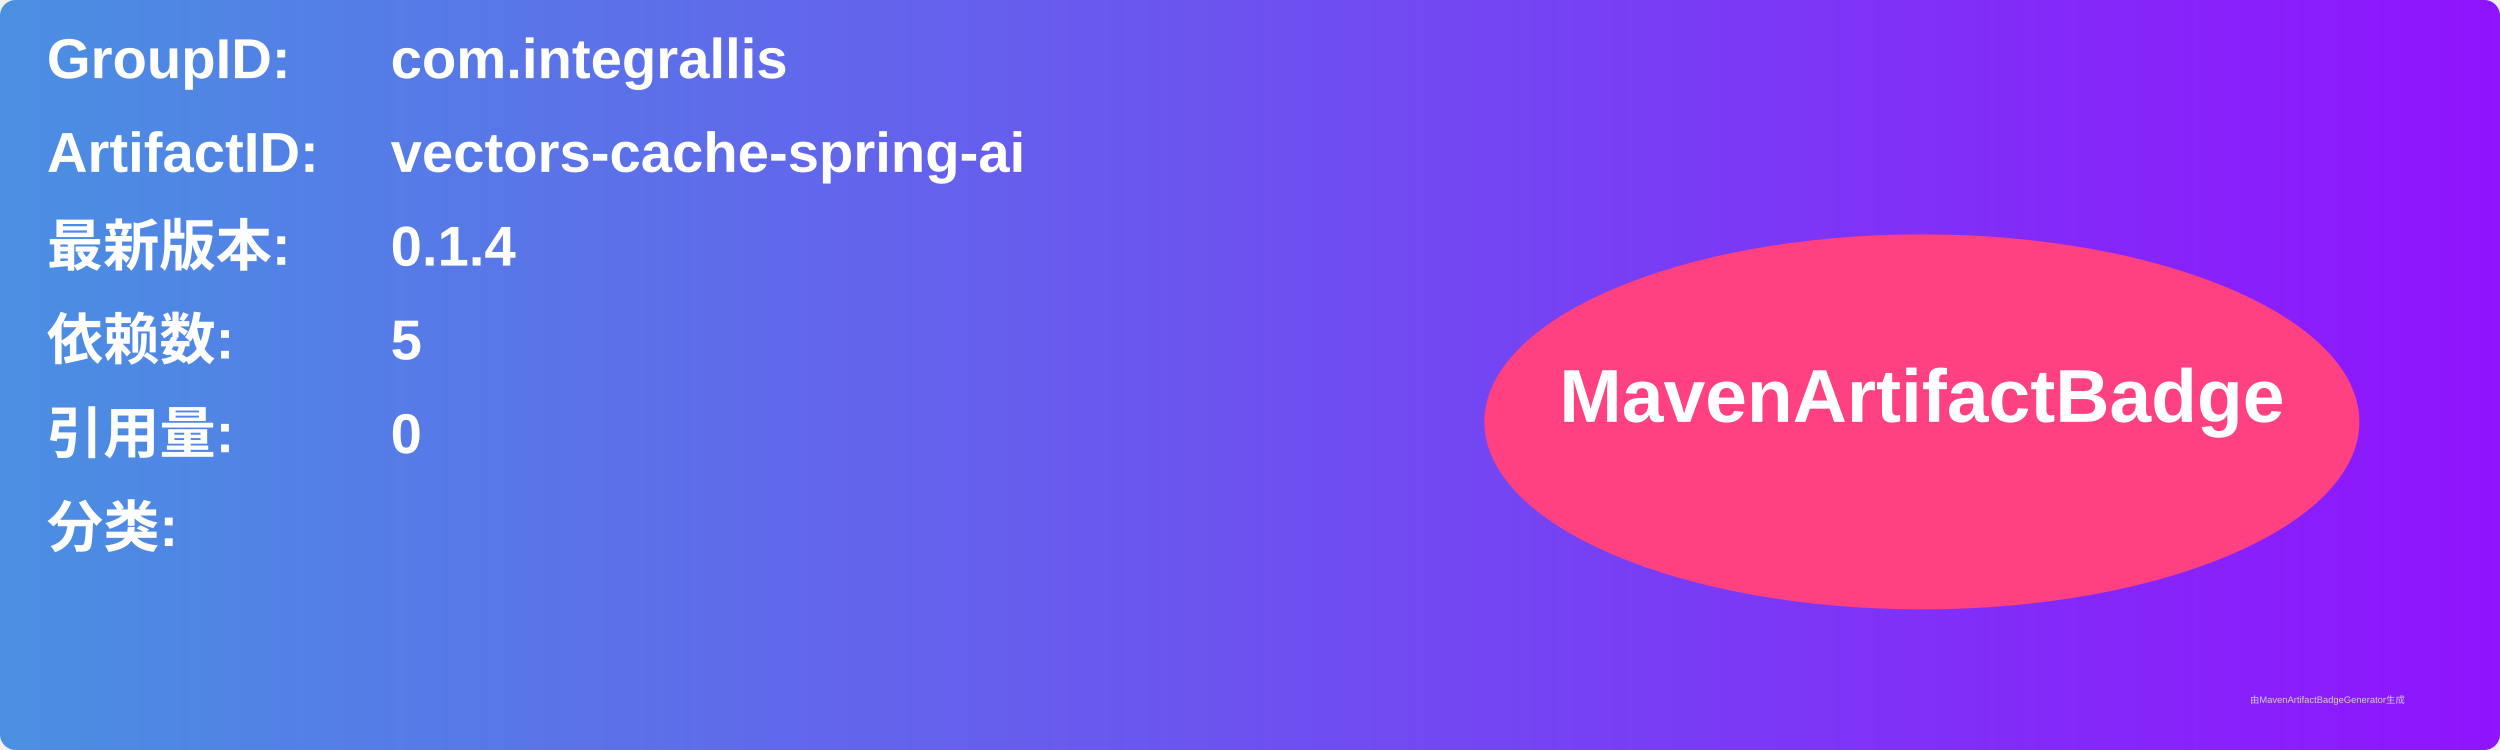
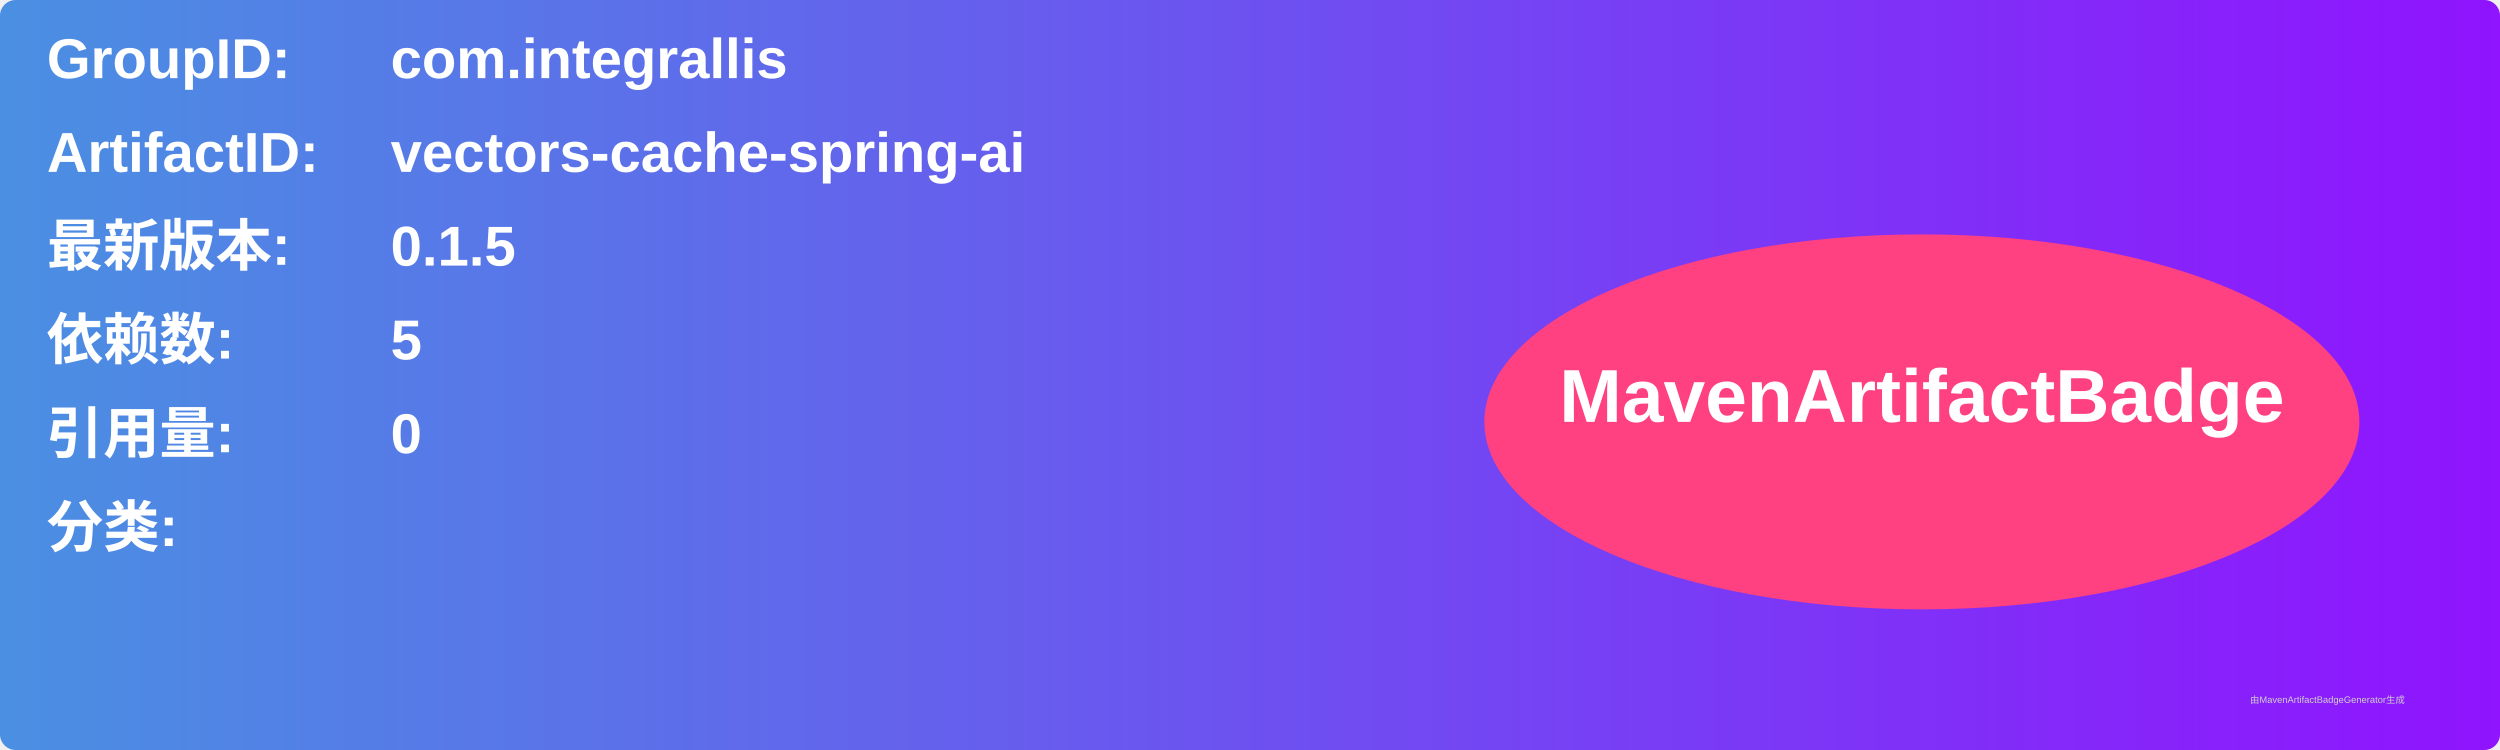
<svg xmlns="http://www.w3.org/2000/svg" width="800" height="240" viewBox="0 0 800 240">
  <linearGradient id="grad" x1="0%" y1="0%" x2="100%" y2="0%">
    <stop offset="0%" stop-color="#4a90e2" />
    <stop offset="100%" stop-color="#9013fe" />
  </linearGradient>
  <rect width="100%" height="100%" rx="5" ry="5" fill="url(#grad)" />
  <g transform="translate(15, 15)">
    <text x="0" y="10" font-family="Arial" font-size="18" fill="white" font-weight="bold" width="260">GroupID:</text>
    <text x="110" y="10" font-family="Arial" font-size="18" fill="white" font-weight="bold" width="460">com.integrallis</text>
    <text x="0" y="40" font-family="Arial" font-size="18" fill="white" font-weight="bold" width="260">ArtifactID:</text>
    <text x="110" y="40" font-family="Arial" font-size="18" fill="white" font-weight="bold" width="460">vectors-cache-spring-ai</text>
    <text x="0" y="70" font-family="Arial" font-size="18" fill="white" font-weight="bold">最新版本:</text>
    <text x="110" y="70" font-family="Arial" font-size="18" fill="white" font-weight="bold">
-       <tspan font-weight="bold">0.1.4</tspan>
+       <tspan font-weight="bold">0.1.5</tspan>
    </text>
    <text x="0" y="100" font-family="Arial" font-size="18" fill="white" font-weight="bold">依赖数: </text>
    <text x="110" y="100" font-family="Arial" font-size="18" fill="white">
      <tspan font-weight="bold">5</tspan>
    </text>
    <text x="0" y="130" font-family="Arial" font-size="18" fill="white" font-weight="bold">引用量: </text>
    <text x="110" y="130" font-family="Arial" font-size="18" fill="white">
      <tspan font-weight="bold">0</tspan>
    </text>
    <text x="0" y="160" font-family="Arial" font-size="18" fill="white" font-weight="bold">分类:</text>
    <text x="10" y="190" font-family="Arial" font-size="10" fill="white">
      <tspan font-weight="bold" />
    </text>
    <ellipse cx="600" cy="120" rx="140" ry="60" fill="#ff4081" />
    <text x="600" y="120" text-anchor="middle" font-family="Arial" font-size="24" fill="white" font-weight="bold">MavenArtifactBadge</text>
  </g>
  <text x="720" y="225" font-family="Arial" font-size="3" fill="#d0d0d0">由MavenArtifactBadgeGenerator生成</text>
</svg>
